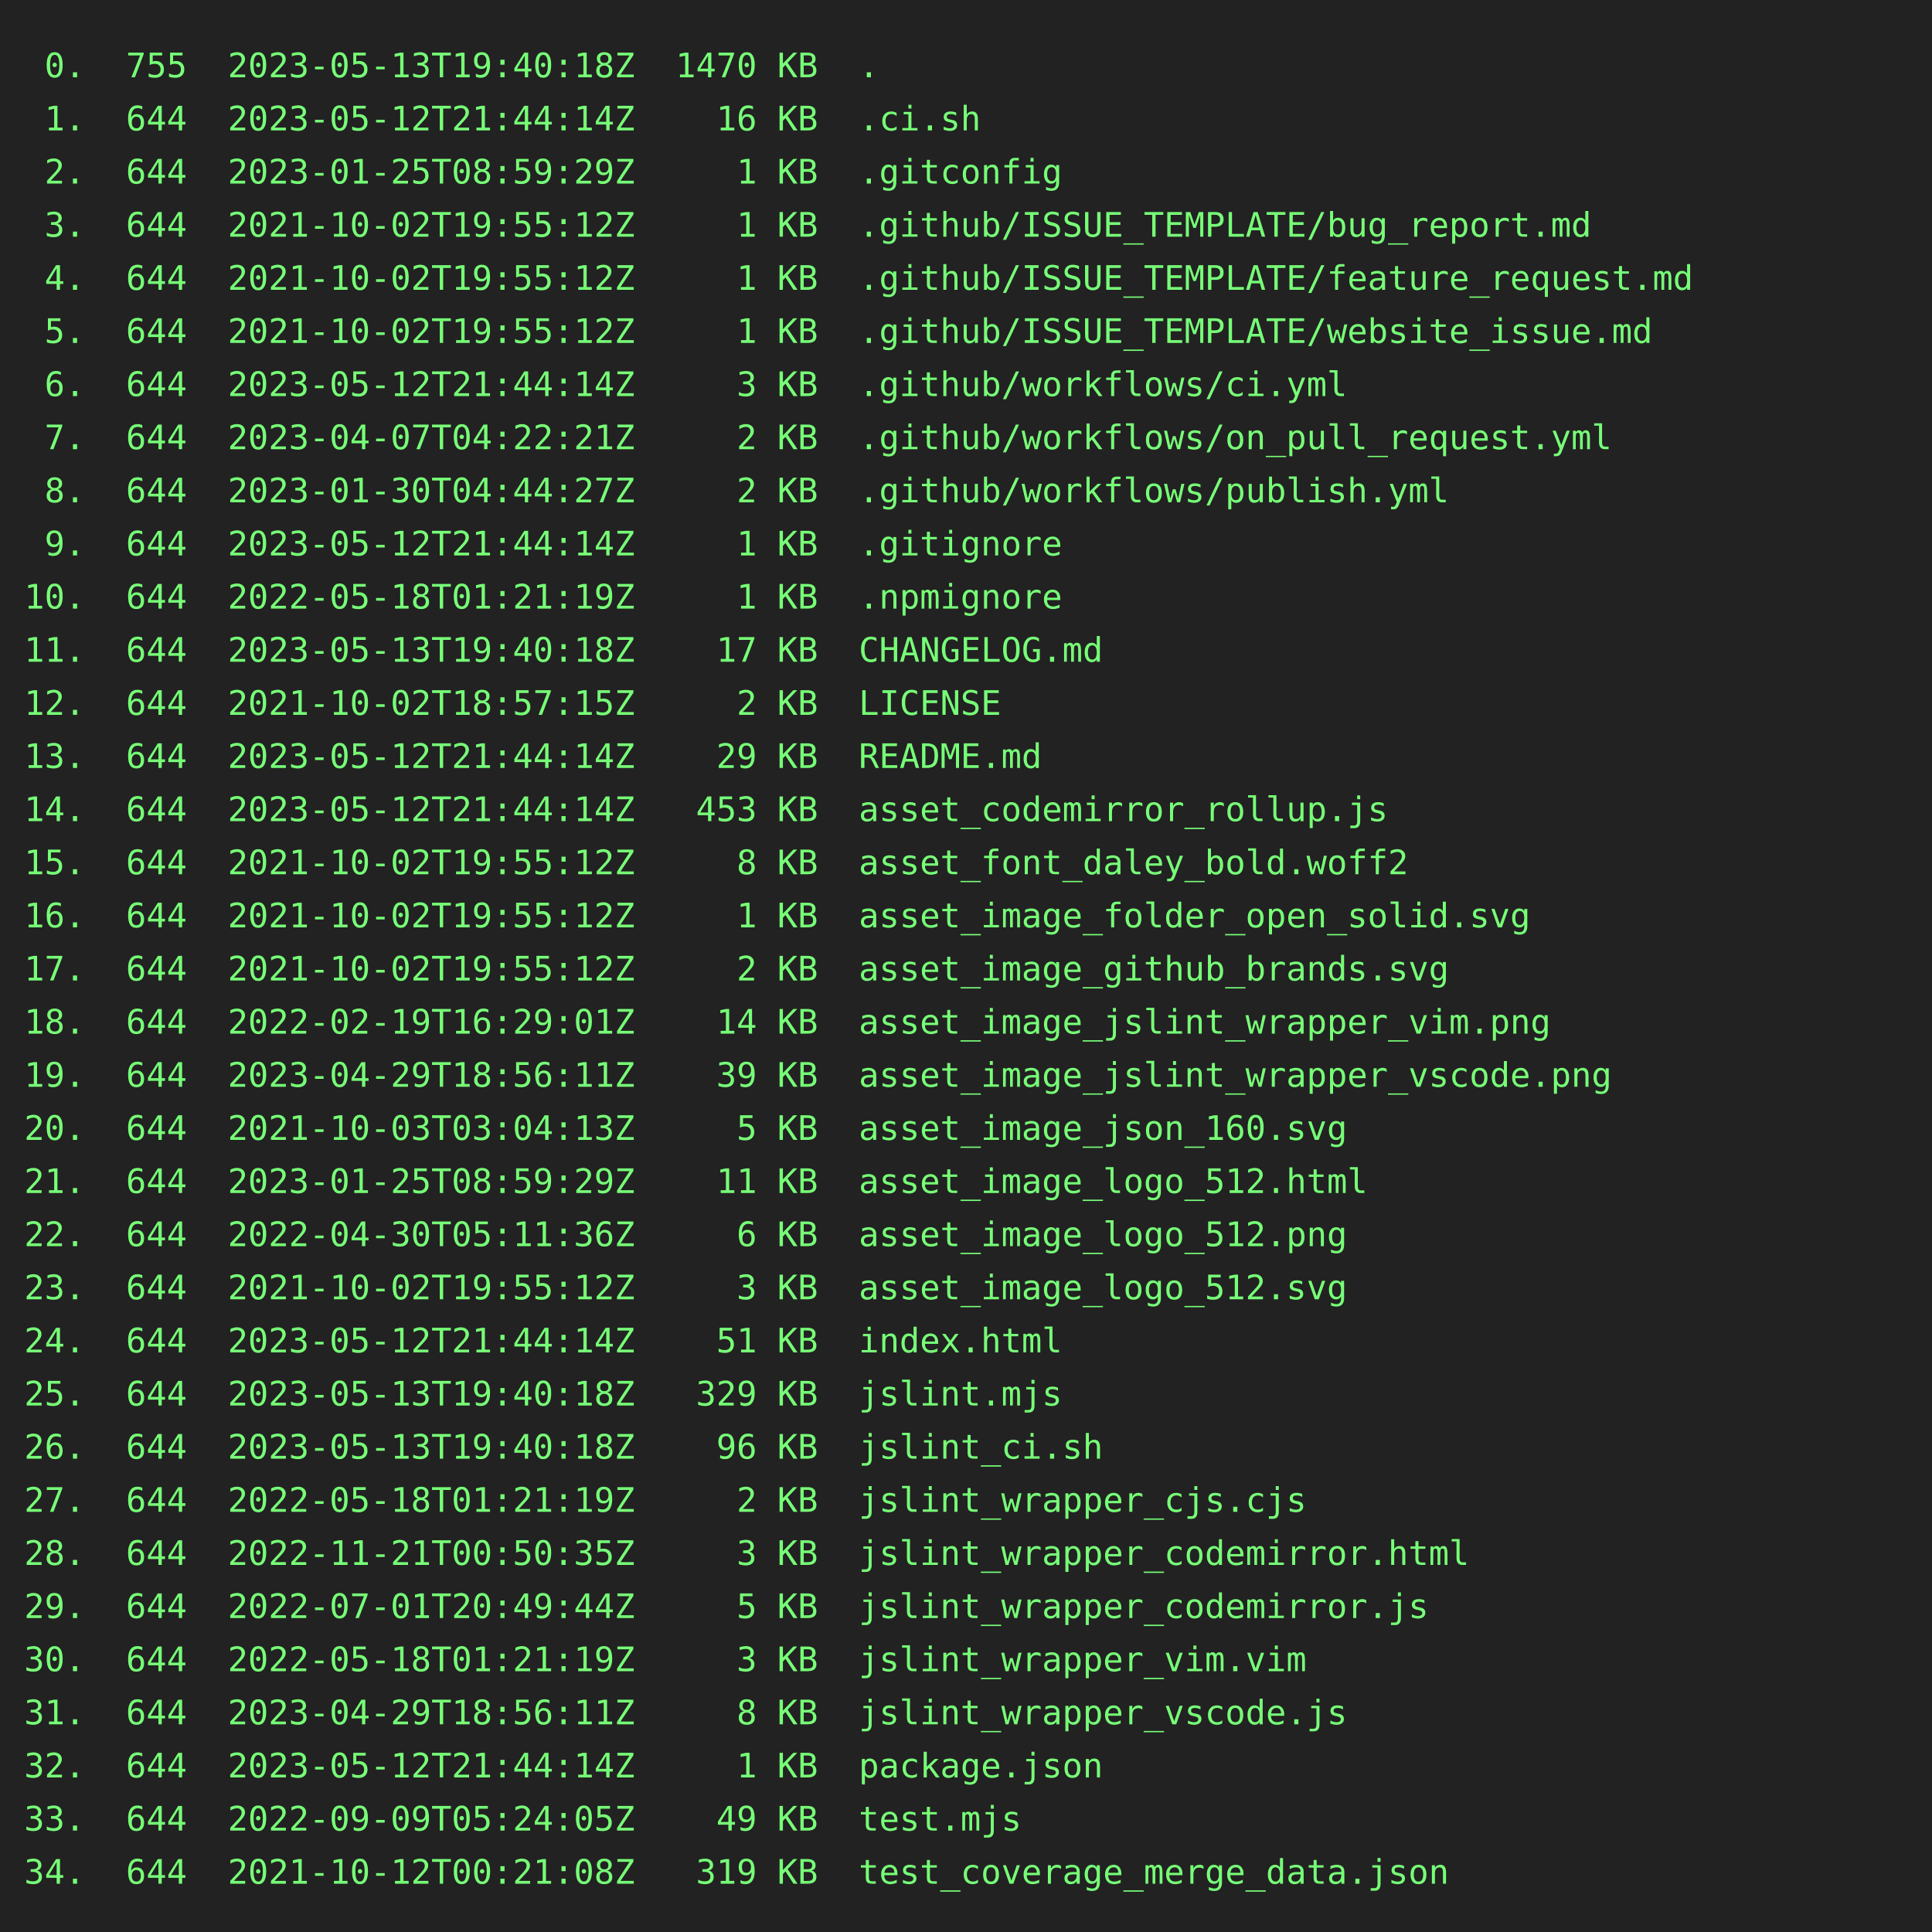
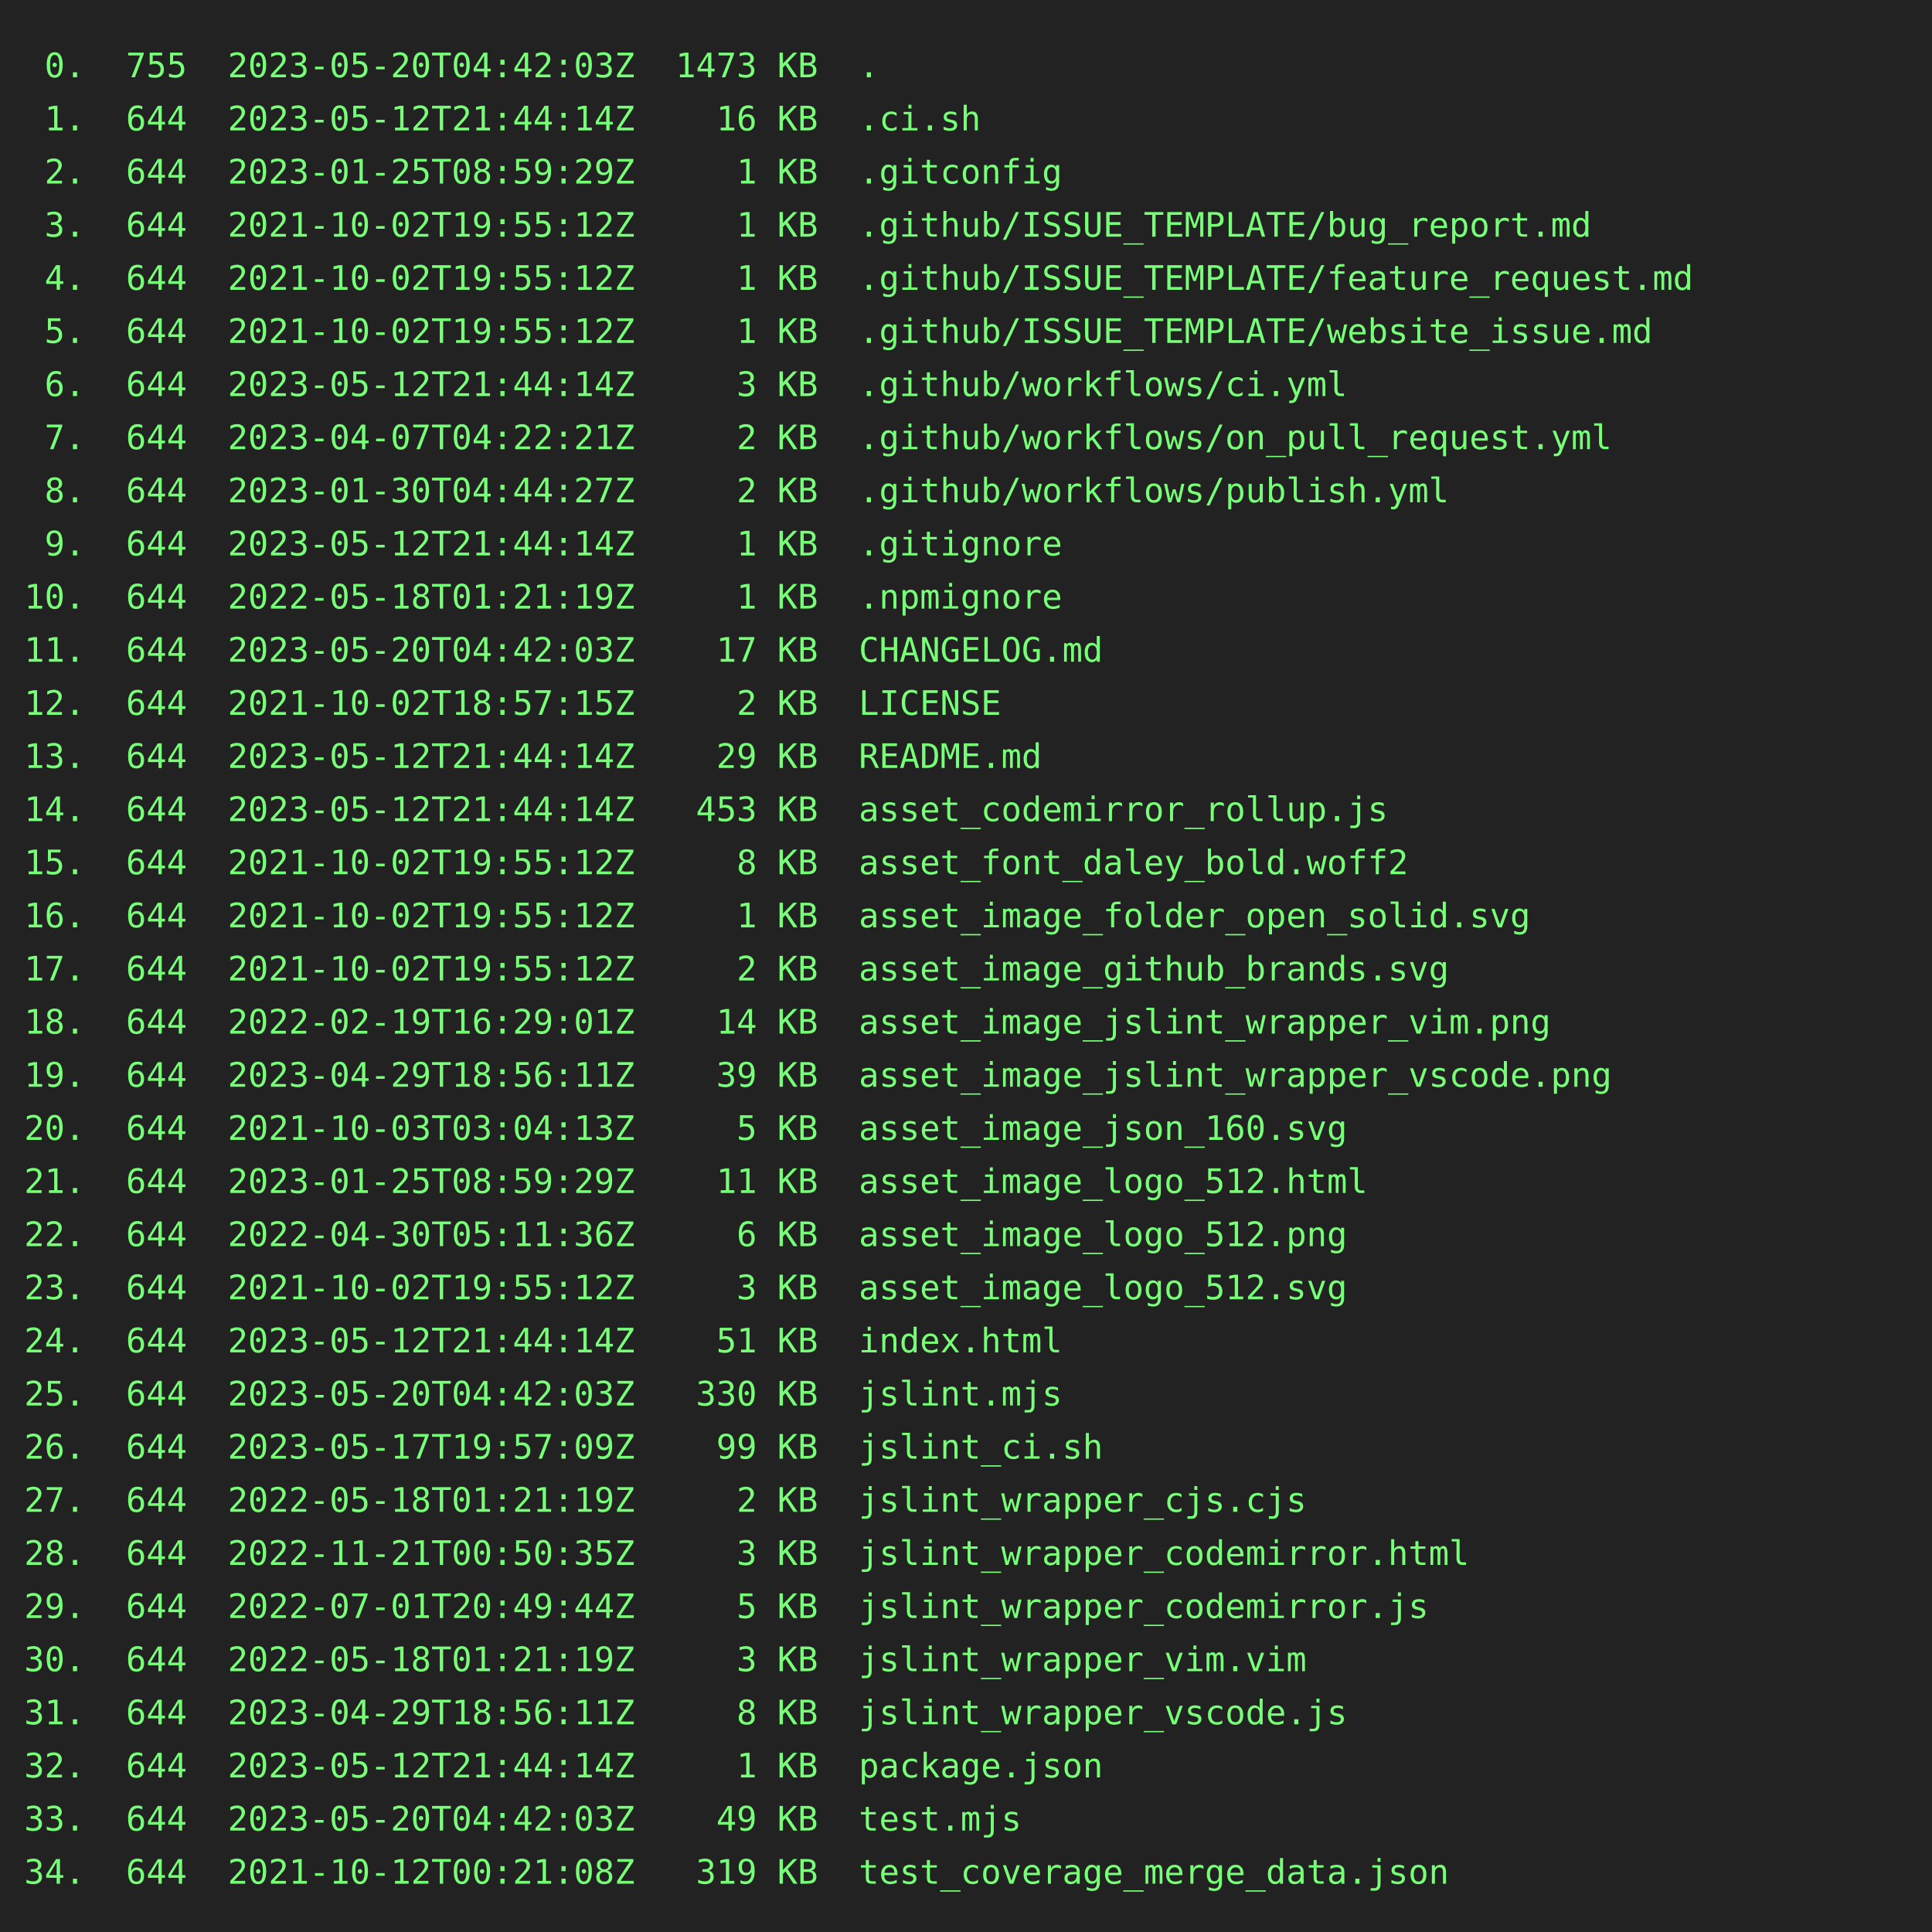
<svg xmlns="http://www.w3.org/2000/svg" height="800" width="800">
  <rect height="800" fill="#222" width="800" />
  <text fill="#7f7" font-family="consolas, menlo, monospace" font-size="14" xml:space="preserve">
-     <tspan lengthAdjust="spacingAndGlyphs" textLength="768" x="10" y="32"> 0.  755  2023-05-13T19:40:18Z  1470 KB  .                                                       </tspan>
+     <tspan lengthAdjust="spacingAndGlyphs" textLength="768" x="10" y="32"> 0.  755  2023-05-20T04:42:03Z  1473 KB  .                                                       </tspan>
    <tspan lengthAdjust="spacingAndGlyphs" textLength="768" x="10" y="54"> 1.  644  2023-05-12T21:44:14Z    16 KB  .ci.sh                                                  </tspan>
    <tspan lengthAdjust="spacingAndGlyphs" textLength="768" x="10" y="76"> 2.  644  2023-01-25T08:59:29Z     1 KB  .gitconfig                                              </tspan>
    <tspan lengthAdjust="spacingAndGlyphs" textLength="768" x="10" y="98"> 3.  644  2021-10-02T19:55:12Z     1 KB  .github/ISSUE_TEMPLATE/bug_report.md                    </tspan>
    <tspan lengthAdjust="spacingAndGlyphs" textLength="768" x="10" y="120"> 4.  644  2021-10-02T19:55:12Z     1 KB  .github/ISSUE_TEMPLATE/feature_request.md               </tspan>
    <tspan lengthAdjust="spacingAndGlyphs" textLength="768" x="10" y="142"> 5.  644  2021-10-02T19:55:12Z     1 KB  .github/ISSUE_TEMPLATE/website_issue.md                 </tspan>
    <tspan lengthAdjust="spacingAndGlyphs" textLength="768" x="10" y="164"> 6.  644  2023-05-12T21:44:14Z     3 KB  .github/workflows/ci.yml                                </tspan>
    <tspan lengthAdjust="spacingAndGlyphs" textLength="768" x="10" y="186"> 7.  644  2023-04-07T04:22:21Z     2 KB  .github/workflows/on_pull_request.yml                   </tspan>
    <tspan lengthAdjust="spacingAndGlyphs" textLength="768" x="10" y="208"> 8.  644  2023-01-30T04:44:27Z     2 KB  .github/workflows/publish.yml                           </tspan>
    <tspan lengthAdjust="spacingAndGlyphs" textLength="768" x="10" y="230"> 9.  644  2023-05-12T21:44:14Z     1 KB  .gitignore                                              </tspan>
    <tspan lengthAdjust="spacingAndGlyphs" textLength="768" x="10" y="252">10.  644  2022-05-18T01:21:19Z     1 KB  .npmignore                                              </tspan>
-     <tspan lengthAdjust="spacingAndGlyphs" textLength="768" x="10" y="274">11.  644  2023-05-13T19:40:18Z    17 KB  CHANGELOG.md                                            </tspan>
+     <tspan lengthAdjust="spacingAndGlyphs" textLength="768" x="10" y="274">11.  644  2023-05-20T04:42:03Z    17 KB  CHANGELOG.md                                            </tspan>
    <tspan lengthAdjust="spacingAndGlyphs" textLength="768" x="10" y="296">12.  644  2021-10-02T18:57:15Z     2 KB  LICENSE                                                 </tspan>
    <tspan lengthAdjust="spacingAndGlyphs" textLength="768" x="10" y="318">13.  644  2023-05-12T21:44:14Z    29 KB  README.md                                               </tspan>
    <tspan lengthAdjust="spacingAndGlyphs" textLength="768" x="10" y="340">14.  644  2023-05-12T21:44:14Z   453 KB  asset_codemirror_rollup.js                              </tspan>
    <tspan lengthAdjust="spacingAndGlyphs" textLength="768" x="10" y="362">15.  644  2021-10-02T19:55:12Z     8 KB  asset_font_daley_bold.woff2                             </tspan>
    <tspan lengthAdjust="spacingAndGlyphs" textLength="768" x="10" y="384">16.  644  2021-10-02T19:55:12Z     1 KB  asset_image_folder_open_solid.svg                       </tspan>
    <tspan lengthAdjust="spacingAndGlyphs" textLength="768" x="10" y="406">17.  644  2021-10-02T19:55:12Z     2 KB  asset_image_github_brands.svg                           </tspan>
    <tspan lengthAdjust="spacingAndGlyphs" textLength="768" x="10" y="428">18.  644  2022-02-19T16:29:01Z    14 KB  asset_image_jslint_wrapper_vim.png                      </tspan>
    <tspan lengthAdjust="spacingAndGlyphs" textLength="768" x="10" y="450">19.  644  2023-04-29T18:56:11Z    39 KB  asset_image_jslint_wrapper_vscode.png                   </tspan>
    <tspan lengthAdjust="spacingAndGlyphs" textLength="768" x="10" y="472">20.  644  2021-10-03T03:04:13Z     5 KB  asset_image_json_160.svg                                </tspan>
    <tspan lengthAdjust="spacingAndGlyphs" textLength="768" x="10" y="494">21.  644  2023-01-25T08:59:29Z    11 KB  asset_image_logo_512.html                               </tspan>
    <tspan lengthAdjust="spacingAndGlyphs" textLength="768" x="10" y="516">22.  644  2022-04-30T05:11:36Z     6 KB  asset_image_logo_512.png                                </tspan>
    <tspan lengthAdjust="spacingAndGlyphs" textLength="768" x="10" y="538">23.  644  2021-10-02T19:55:12Z     3 KB  asset_image_logo_512.svg                                </tspan>
    <tspan lengthAdjust="spacingAndGlyphs" textLength="768" x="10" y="560">24.  644  2023-05-12T21:44:14Z    51 KB  index.html                                              </tspan>
-     <tspan lengthAdjust="spacingAndGlyphs" textLength="768" x="10" y="582">25.  644  2023-05-13T19:40:18Z   329 KB  jslint.mjs                                              </tspan>
-     <tspan lengthAdjust="spacingAndGlyphs" textLength="768" x="10" y="604">26.  644  2023-05-13T19:40:18Z    96 KB  jslint_ci.sh                                            </tspan>
+     <tspan lengthAdjust="spacingAndGlyphs" textLength="768" x="10" y="582">25.  644  2023-05-20T04:42:03Z   330 KB  jslint.mjs                                              </tspan>
+     <tspan lengthAdjust="spacingAndGlyphs" textLength="768" x="10" y="604">26.  644  2023-05-17T19:57:09Z    99 KB  jslint_ci.sh                                            </tspan>
    <tspan lengthAdjust="spacingAndGlyphs" textLength="768" x="10" y="626">27.  644  2022-05-18T01:21:19Z     2 KB  jslint_wrapper_cjs.cjs                                  </tspan>
    <tspan lengthAdjust="spacingAndGlyphs" textLength="768" x="10" y="648">28.  644  2022-11-21T00:50:35Z     3 KB  jslint_wrapper_codemirror.html                          </tspan>
    <tspan lengthAdjust="spacingAndGlyphs" textLength="768" x="10" y="670">29.  644  2022-07-01T20:49:44Z     5 KB  jslint_wrapper_codemirror.js                            </tspan>
    <tspan lengthAdjust="spacingAndGlyphs" textLength="768" x="10" y="692">30.  644  2022-05-18T01:21:19Z     3 KB  jslint_wrapper_vim.vim                                  </tspan>
    <tspan lengthAdjust="spacingAndGlyphs" textLength="768" x="10" y="714">31.  644  2023-04-29T18:56:11Z     8 KB  jslint_wrapper_vscode.js                                </tspan>
    <tspan lengthAdjust="spacingAndGlyphs" textLength="768" x="10" y="736">32.  644  2023-05-12T21:44:14Z     1 KB  package.json                                            </tspan>
-     <tspan lengthAdjust="spacingAndGlyphs" textLength="768" x="10" y="758">33.  644  2022-09-09T05:24:05Z    49 KB  test.mjs                                                </tspan>
+     <tspan lengthAdjust="spacingAndGlyphs" textLength="768" x="10" y="758">33.  644  2023-05-20T04:42:03Z    49 KB  test.mjs                                                </tspan>
    <tspan lengthAdjust="spacingAndGlyphs" textLength="768" x="10" y="780">34.  644  2021-10-12T00:21:08Z   319 KB  test_coverage_merge_data.json                           </tspan>
  </text>
</svg>
